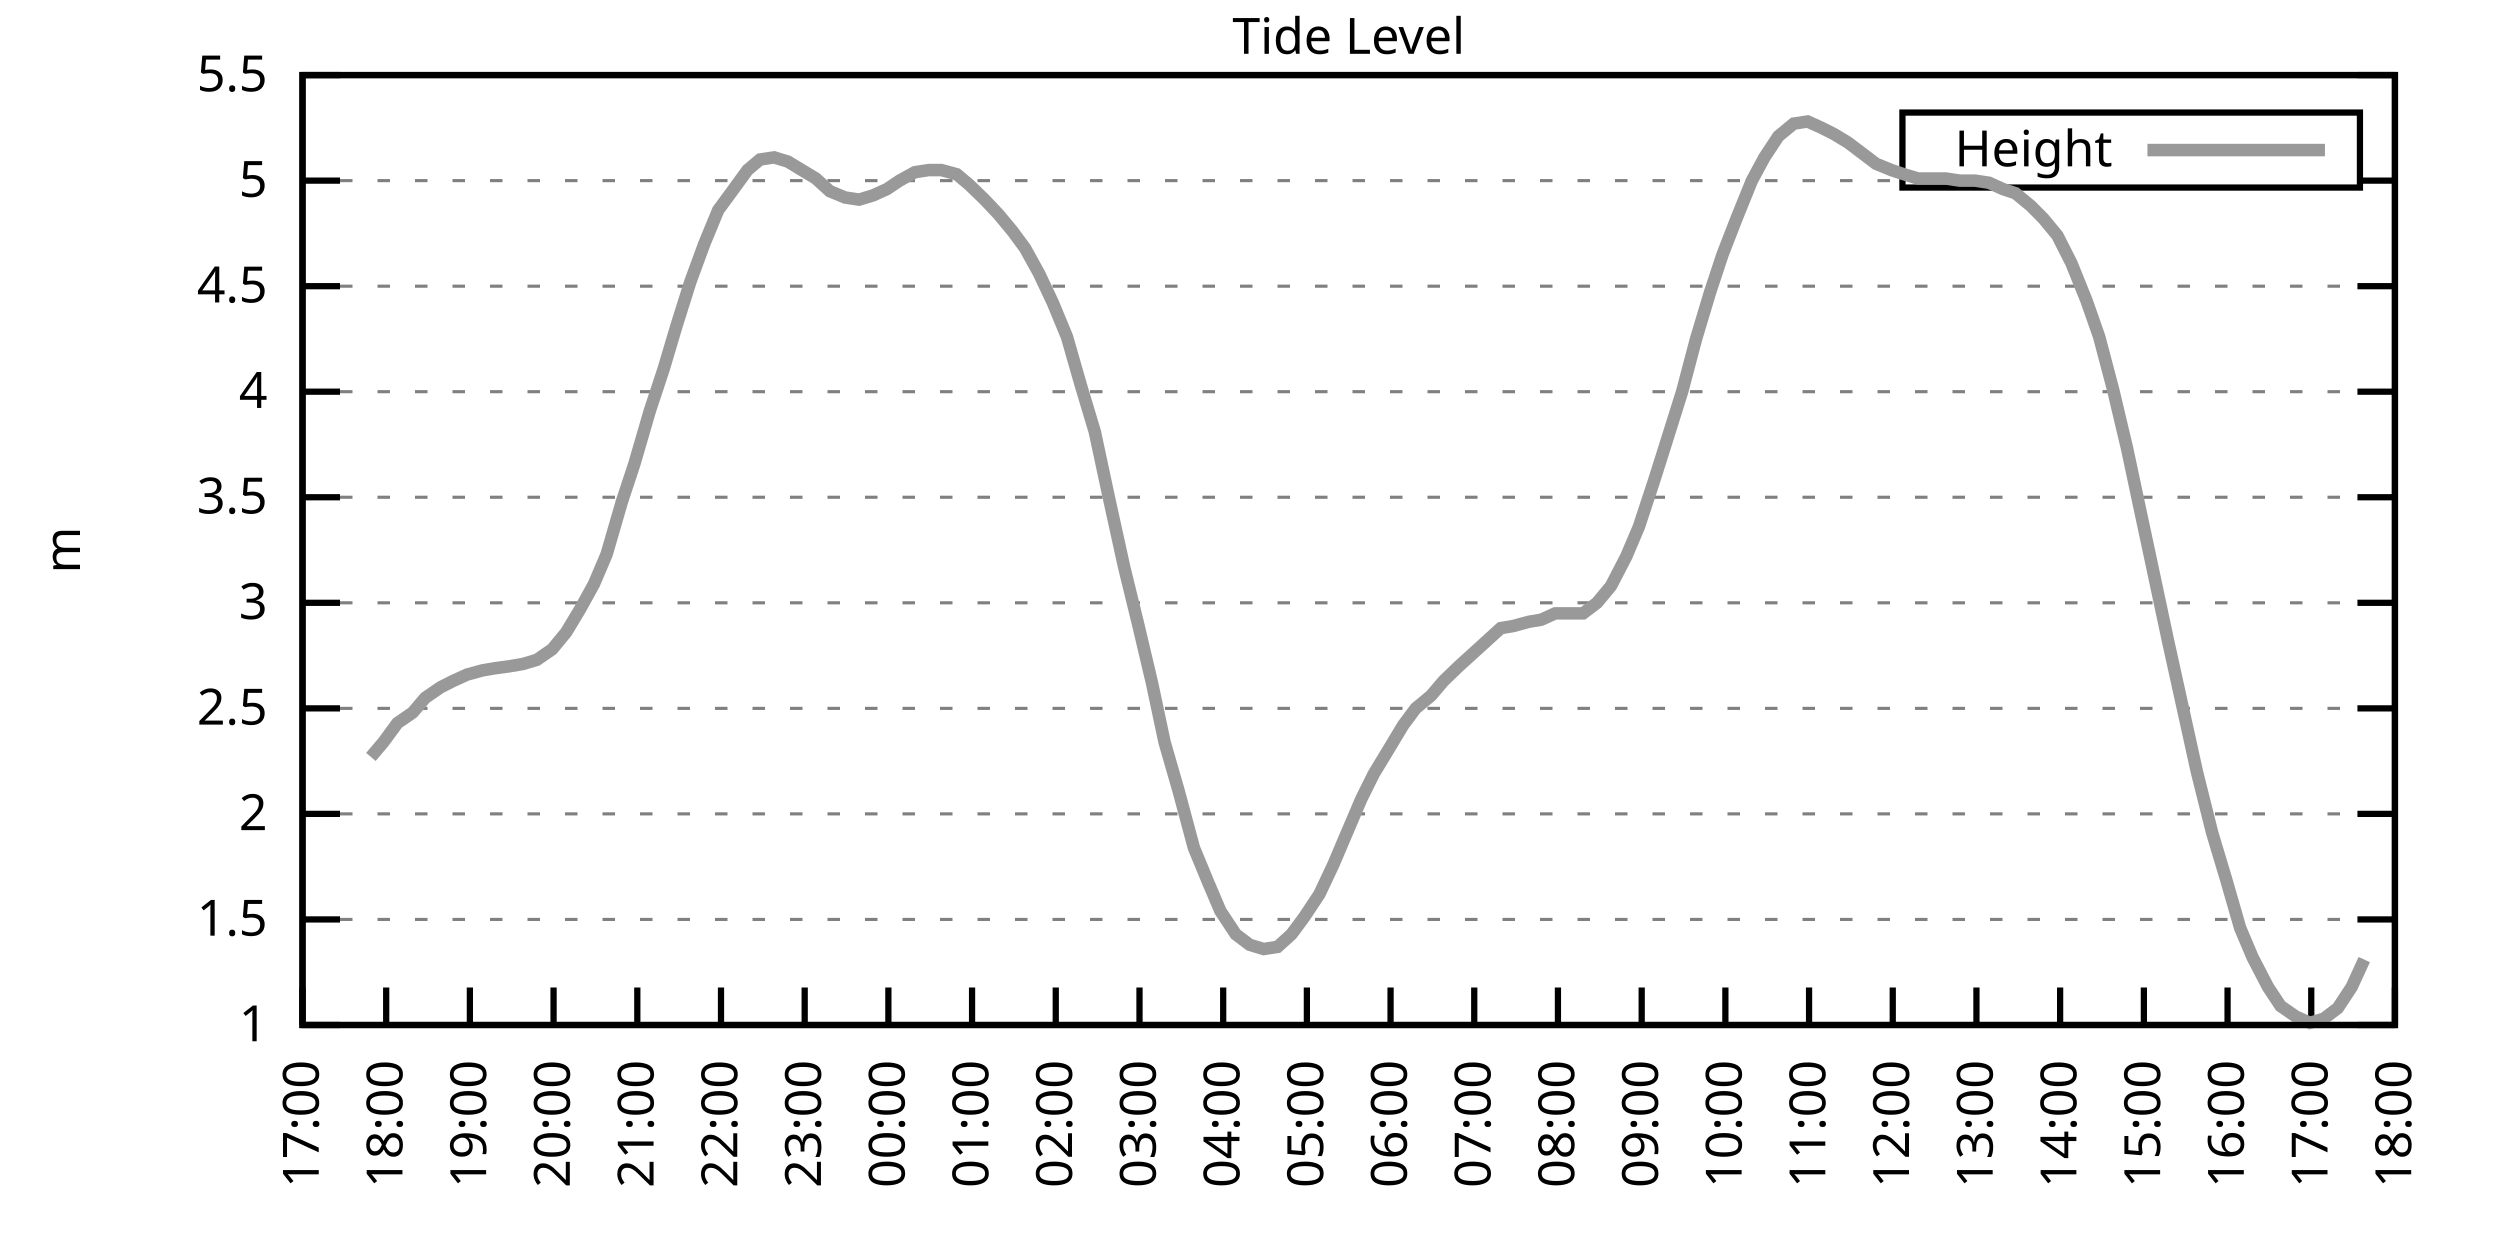
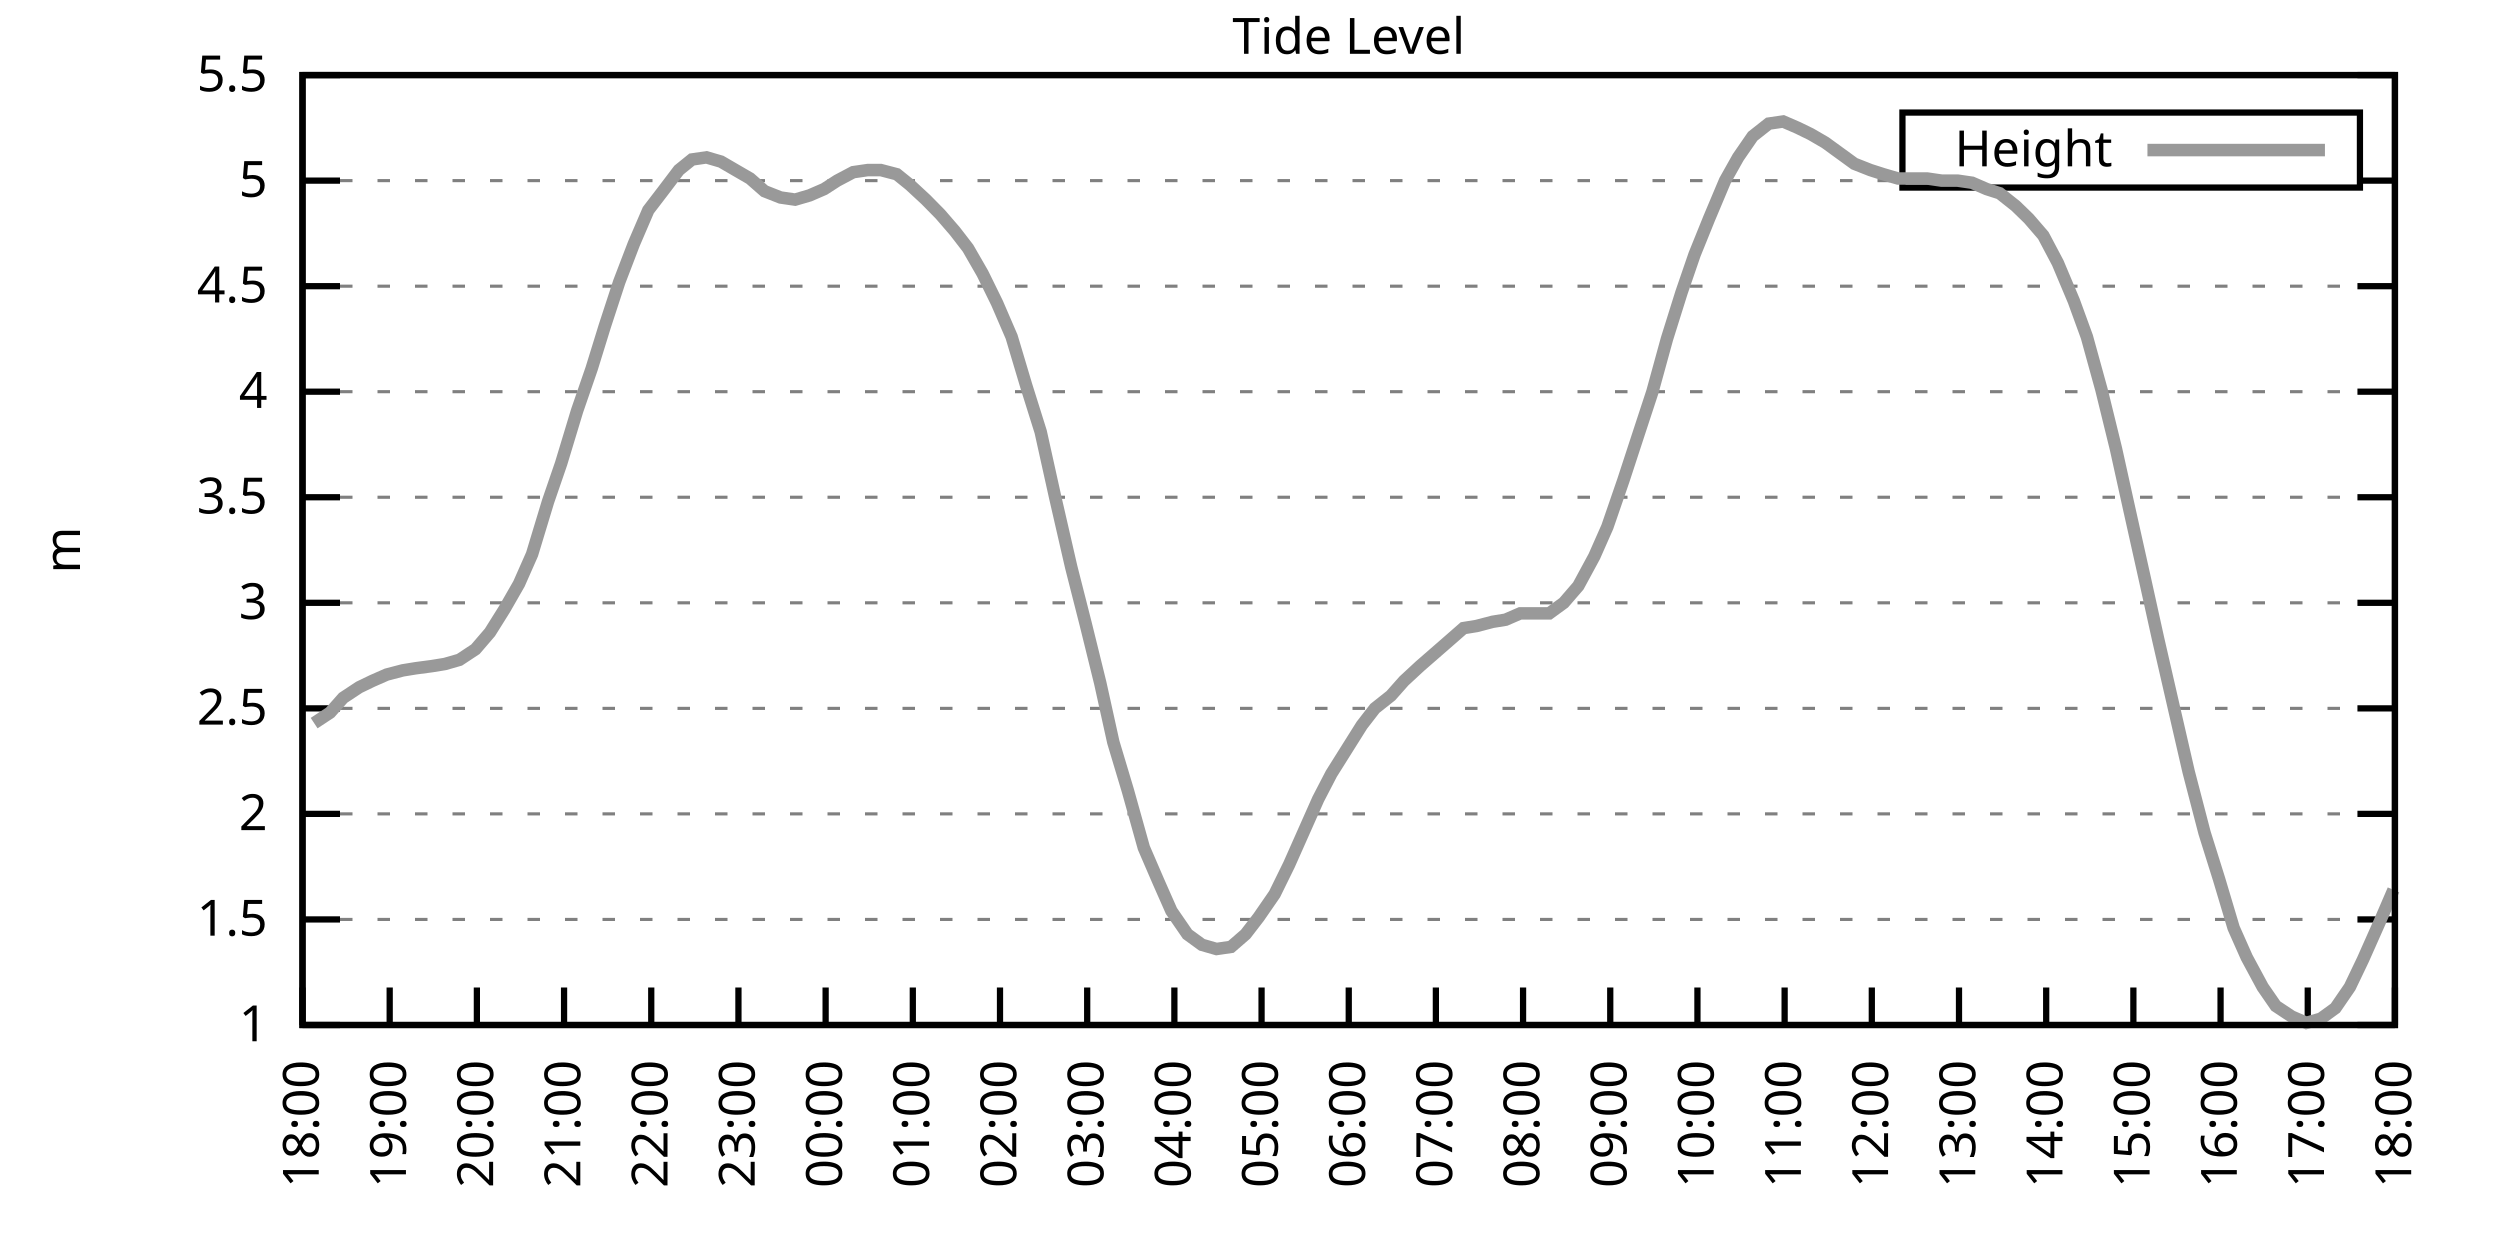
<svg xmlns="http://www.w3.org/2000/svg" xmlns:xlink="http://www.w3.org/1999/xlink" width="400" height="200" viewBox="0 0 400 200">
  <g id="gnuplot_canvas">
    <rect x="0" y="0" width="400" height="200" fill="none" />
    <defs>
      <circle id="gpDot" r="0.5" stroke-width="0.5" stroke="currentColor" />
      <path id="gpPt0" stroke-width="0.333" stroke="currentColor" d="M-1,0 h2 M0,-1 v2" />
      <path id="gpPt1" stroke-width="0.333" stroke="currentColor" d="M-1,-1 L1,1 M1,-1 L-1,1" />
      <path id="gpPt2" stroke-width="0.333" stroke="currentColor" d="M-1,0 L1,0 M0,-1 L0,1 M-1,-1 L1,1 M-1,1 L1,-1" />
      <rect id="gpPt3" stroke-width="0.333" stroke="currentColor" x="-1" y="-1" width="2" height="2" />
      <rect id="gpPt4" stroke-width="0.333" stroke="currentColor" fill="currentColor" x="-1" y="-1" width="2" height="2" />
      <circle id="gpPt5" stroke-width="0.333" stroke="currentColor" cx="0" cy="0" r="1" />
      <use xlink:href="#gpPt5" id="gpPt6" fill="currentColor" stroke="none" />
      <path id="gpPt7" stroke-width="0.333" stroke="currentColor" d="M0,-1.33 L-1.33,0.67 L1.33,0.67 z" />
      <use xlink:href="#gpPt7" id="gpPt8" fill="currentColor" stroke="none" />
      <use xlink:href="#gpPt7" id="gpPt9" stroke="currentColor" transform="rotate(180)" />
      <use xlink:href="#gpPt9" id="gpPt10" fill="currentColor" stroke="none" />
      <use xlink:href="#gpPt3" id="gpPt11" stroke="currentColor" transform="rotate(45)" />
      <use xlink:href="#gpPt11" id="gpPt12" fill="currentColor" stroke="none" />
      <path id="gpPt13" stroke-width="0.333" stroke="currentColor" d="M0,1.330 L1.265,0.411 L0.782,-1.067 L-0.782,-1.076 L-1.265,0.411 z" />
      <use xlink:href="#gpPt13" id="gpPt14" fill="currentColor" stroke="none" />
      <filter id="textbox" filterUnits="objectBoundingBox" x="0" y="0" height="1" width="1">
        <feFlood flood-color="white" flood-opacity="1" result="bgnd" />
        <feComposite in="SourceGraphic" in2="bgnd" operator="atop" />
      </filter>
      <filter id="greybox" filterUnits="objectBoundingBox" x="0" y="0" height="1" width="1">
        <feFlood flood-color="lightgrey" flood-opacity="1" result="grey" />
        <feComposite in="SourceGraphic" in2="grey" operator="atop" />
      </filter>
    </defs>
    <g fill="none" color="white" stroke="currentColor" stroke-width="1.00" stroke-linecap="butt" stroke-linejoin="miter">
</g>
    <g fill="none" color="black" stroke="currentColor" stroke-width="1.00" stroke-linecap="butt" stroke-linejoin="miter">
      <g stroke="none" shape-rendering="crispEdges">
        <polygon fill="rgb(255, 255, 255)" points="48.40,164.00 383.18,164.00 383.18,12.02 48.40,12.02 " />
      </g>
    </g>
    <g fill="none" color="black" stroke="currentColor" stroke-width="1.00" stroke-linecap="butt" stroke-linejoin="miter">
</g>
    <g fill="none" color="black" stroke="black" stroke-width="0.50" stroke-linecap="butt" stroke-linejoin="miter">
</g>
    <g fill="none" color="gray" stroke="currentColor" stroke-width="0.50" stroke-linecap="butt" stroke-linejoin="miter">
      <path stroke="gray" stroke-dasharray="2,4" class="gridline" d="M48.40,164.00 L383.19,164.00  " />
    </g>
    <g fill="none" color="gray" stroke="gray" stroke-width="1.00" stroke-linecap="butt" stroke-linejoin="miter">
</g>
    <g fill="none" color="black" stroke="currentColor" stroke-width="1.00" stroke-linecap="butt" stroke-linejoin="miter">
      <path stroke="black" d="M48.40,164.00 L54.40,164.00 M383.19,164.00 L377.19,164.00  " />
      <g transform="translate(42.80,166.60)" stroke="none" fill="black" font-family="Sans" font-size="8.00" text-anchor="end">
        <text>
          <tspan font-family="Sans"> 1</tspan>
        </text>
      </g>
    </g>
    <g fill="none" color="black" stroke="currentColor" stroke-width="1.00" stroke-linecap="butt" stroke-linejoin="miter">
</g>
    <g fill="none" color="black" stroke="black" stroke-width="0.50" stroke-linecap="butt" stroke-linejoin="miter">
</g>
    <g fill="none" color="gray" stroke="currentColor" stroke-width="0.50" stroke-linecap="butt" stroke-linejoin="miter">
      <path stroke="gray" stroke-dasharray="2,4" class="gridline" d="M48.40,147.11 L383.19,147.11  " />
    </g>
    <g fill="none" color="gray" stroke="gray" stroke-width="1.00" stroke-linecap="butt" stroke-linejoin="miter">
</g>
    <g fill="none" color="black" stroke="currentColor" stroke-width="1.00" stroke-linecap="butt" stroke-linejoin="miter">
      <path stroke="black" d="M48.40,147.11 L54.40,147.11 M383.19,147.11 L377.19,147.11  " />
      <g transform="translate(42.80,149.71)" stroke="none" fill="black" font-family="Sans" font-size="8.00" text-anchor="end">
        <text>
          <tspan font-family="Sans"> 1.5</tspan>
        </text>
      </g>
    </g>
    <g fill="none" color="black" stroke="currentColor" stroke-width="1.00" stroke-linecap="butt" stroke-linejoin="miter">
</g>
    <g fill="none" color="black" stroke="black" stroke-width="0.50" stroke-linecap="butt" stroke-linejoin="miter">
</g>
    <g fill="none" color="gray" stroke="currentColor" stroke-width="0.50" stroke-linecap="butt" stroke-linejoin="miter">
      <path stroke="gray" stroke-dasharray="2,4" class="gridline" d="M48.40,130.22 L383.19,130.22  " />
    </g>
    <g fill="none" color="gray" stroke="gray" stroke-width="1.00" stroke-linecap="butt" stroke-linejoin="miter">
</g>
    <g fill="none" color="black" stroke="currentColor" stroke-width="1.00" stroke-linecap="butt" stroke-linejoin="miter">
      <path stroke="black" d="M48.40,130.22 L54.40,130.22 M383.19,130.22 L377.19,130.22  " />
      <g transform="translate(42.80,132.82)" stroke="none" fill="black" font-family="Sans" font-size="8.00" text-anchor="end">
        <text>
          <tspan font-family="Sans"> 2</tspan>
        </text>
      </g>
    </g>
    <g fill="none" color="black" stroke="currentColor" stroke-width="1.00" stroke-linecap="butt" stroke-linejoin="miter">
</g>
    <g fill="none" color="black" stroke="black" stroke-width="0.50" stroke-linecap="butt" stroke-linejoin="miter">
</g>
    <g fill="none" color="gray" stroke="currentColor" stroke-width="0.50" stroke-linecap="butt" stroke-linejoin="miter">
      <path stroke="gray" stroke-dasharray="2,4" class="gridline" d="M48.40,113.34 L383.19,113.34  " />
    </g>
    <g fill="none" color="gray" stroke="gray" stroke-width="1.00" stroke-linecap="butt" stroke-linejoin="miter">
</g>
    <g fill="none" color="black" stroke="currentColor" stroke-width="1.00" stroke-linecap="butt" stroke-linejoin="miter">
      <path stroke="black" d="M48.40,113.34 L54.40,113.34 M383.19,113.34 L377.19,113.34  " />
      <g transform="translate(42.80,115.94)" stroke="none" fill="black" font-family="Sans" font-size="8.00" text-anchor="end">
        <text>
          <tspan font-family="Sans"> 2.5</tspan>
        </text>
      </g>
    </g>
    <g fill="none" color="black" stroke="currentColor" stroke-width="1.00" stroke-linecap="butt" stroke-linejoin="miter">
</g>
    <g fill="none" color="black" stroke="black" stroke-width="0.50" stroke-linecap="butt" stroke-linejoin="miter">
</g>
    <g fill="none" color="gray" stroke="currentColor" stroke-width="0.50" stroke-linecap="butt" stroke-linejoin="miter">
      <path stroke="gray" stroke-dasharray="2,4" class="gridline" d="M48.40,96.45 L383.19,96.45  " />
    </g>
    <g fill="none" color="gray" stroke="gray" stroke-width="1.00" stroke-linecap="butt" stroke-linejoin="miter">
</g>
    <g fill="none" color="black" stroke="currentColor" stroke-width="1.00" stroke-linecap="butt" stroke-linejoin="miter">
      <path stroke="black" d="M48.40,96.45 L54.40,96.45 M383.19,96.45 L377.19,96.45  " />
      <g transform="translate(42.80,99.05)" stroke="none" fill="black" font-family="Sans" font-size="8.00" text-anchor="end">
        <text>
          <tspan font-family="Sans"> 3</tspan>
        </text>
      </g>
    </g>
    <g fill="none" color="black" stroke="currentColor" stroke-width="1.00" stroke-linecap="butt" stroke-linejoin="miter">
</g>
    <g fill="none" color="black" stroke="black" stroke-width="0.50" stroke-linecap="butt" stroke-linejoin="miter">
</g>
    <g fill="none" color="gray" stroke="currentColor" stroke-width="0.50" stroke-linecap="butt" stroke-linejoin="miter">
      <path stroke="gray" stroke-dasharray="2,4" class="gridline" d="M48.40,79.56 L383.19,79.56  " />
    </g>
    <g fill="none" color="gray" stroke="gray" stroke-width="1.00" stroke-linecap="butt" stroke-linejoin="miter">
</g>
    <g fill="none" color="black" stroke="currentColor" stroke-width="1.00" stroke-linecap="butt" stroke-linejoin="miter">
      <path stroke="black" d="M48.40,79.56 L54.40,79.56 M383.19,79.56 L377.19,79.56  " />
      <g transform="translate(42.80,82.16)" stroke="none" fill="black" font-family="Sans" font-size="8.00" text-anchor="end">
        <text>
          <tspan font-family="Sans"> 3.5</tspan>
        </text>
      </g>
    </g>
    <g fill="none" color="black" stroke="currentColor" stroke-width="1.00" stroke-linecap="butt" stroke-linejoin="miter">
</g>
    <g fill="none" color="black" stroke="black" stroke-width="0.50" stroke-linecap="butt" stroke-linejoin="miter">
</g>
    <g fill="none" color="gray" stroke="currentColor" stroke-width="0.50" stroke-linecap="butt" stroke-linejoin="miter">
      <path stroke="gray" stroke-dasharray="2,4" class="gridline" d="M48.40,62.67 L383.19,62.67  " />
    </g>
    <g fill="none" color="gray" stroke="gray" stroke-width="1.00" stroke-linecap="butt" stroke-linejoin="miter">
</g>
    <g fill="none" color="black" stroke="currentColor" stroke-width="1.00" stroke-linecap="butt" stroke-linejoin="miter">
      <path stroke="black" d="M48.40,62.67 L54.40,62.67 M383.19,62.67 L377.19,62.67  " />
      <g transform="translate(42.80,65.27)" stroke="none" fill="black" font-family="Sans" font-size="8.00" text-anchor="end">
        <text>
          <tspan font-family="Sans"> 4</tspan>
        </text>
      </g>
    </g>
    <g fill="none" color="black" stroke="currentColor" stroke-width="1.00" stroke-linecap="butt" stroke-linejoin="miter">
</g>
    <g fill="none" color="black" stroke="black" stroke-width="0.50" stroke-linecap="butt" stroke-linejoin="miter">
</g>
    <g fill="none" color="gray" stroke="currentColor" stroke-width="0.50" stroke-linecap="butt" stroke-linejoin="miter">
      <path stroke="gray" stroke-dasharray="2,4" class="gridline" d="M48.40,45.79 L383.19,45.79  " />
    </g>
    <g fill="none" color="gray" stroke="gray" stroke-width="1.00" stroke-linecap="butt" stroke-linejoin="miter">
</g>
    <g fill="none" color="black" stroke="currentColor" stroke-width="1.00" stroke-linecap="butt" stroke-linejoin="miter">
      <path stroke="black" d="M48.40,45.79 L54.40,45.79 M383.19,45.79 L377.19,45.79  " />
      <g transform="translate(42.80,48.39)" stroke="none" fill="black" font-family="Sans" font-size="8.00" text-anchor="end">
        <text>
          <tspan font-family="Sans"> 4.5</tspan>
        </text>
      </g>
    </g>
    <g fill="none" color="black" stroke="currentColor" stroke-width="1.00" stroke-linecap="butt" stroke-linejoin="miter">
</g>
    <g fill="none" color="black" stroke="black" stroke-width="0.50" stroke-linecap="butt" stroke-linejoin="miter">
</g>
    <g fill="none" color="gray" stroke="currentColor" stroke-width="0.50" stroke-linecap="butt" stroke-linejoin="miter">
      <path stroke="gray" stroke-dasharray="2,4" class="gridline" d="M48.40,28.90 L304.39,28.90 M377.59,28.90 L383.19,28.90  " />
    </g>
    <g fill="none" color="gray" stroke="gray" stroke-width="1.00" stroke-linecap="butt" stroke-linejoin="miter">
</g>
    <g fill="none" color="black" stroke="currentColor" stroke-width="1.00" stroke-linecap="butt" stroke-linejoin="miter">
      <path stroke="black" d="M48.40,28.90 L54.40,28.90 M383.19,28.90 L377.19,28.90  " />
      <g transform="translate(42.80,31.50)" stroke="none" fill="black" font-family="Sans" font-size="8.00" text-anchor="end">
        <text>
          <tspan font-family="Sans"> 5</tspan>
        </text>
      </g>
    </g>
    <g fill="none" color="black" stroke="currentColor" stroke-width="1.00" stroke-linecap="butt" stroke-linejoin="miter">
</g>
    <g fill="none" color="black" stroke="black" stroke-width="0.50" stroke-linecap="butt" stroke-linejoin="miter">
</g>
    <g fill="none" color="gray" stroke="currentColor" stroke-width="0.50" stroke-linecap="butt" stroke-linejoin="miter">
      <path stroke="gray" stroke-dasharray="2,4" class="gridline" d="M48.40,12.01 L383.19,12.01  " />
    </g>
    <g fill="none" color="gray" stroke="gray" stroke-width="1.00" stroke-linecap="butt" stroke-linejoin="miter">
</g>
    <g fill="none" color="black" stroke="currentColor" stroke-width="1.00" stroke-linecap="butt" stroke-linejoin="miter">
      <path stroke="black" d="M48.40,12.01 L54.40,12.01 M383.19,12.01 L377.19,12.01  " />
      <g transform="translate(42.80,14.61)" stroke="none" fill="black" font-family="Sans" font-size="8.00" text-anchor="end">
        <text>
          <tspan font-family="Sans"> 5.5</tspan>
        </text>
      </g>
    </g>
    <g fill="none" color="black" stroke="currentColor" stroke-width="1.00" stroke-linecap="butt" stroke-linejoin="miter">
      <path stroke="black" d="M48.40,164.00 L48.40,158.00  " />
      <g transform="translate(51.00,169.60) rotate(270.00)" stroke="none" fill="black" font-family="Sans" font-size="8.00" text-anchor="end">
        <text>
-           <tspan font-family="Sans">17:00</tspan>
-         </text>
-       </g>
-     </g>
-     <g fill="none" color="black" stroke="currentColor" stroke-width="1.00" stroke-linecap="butt" stroke-linejoin="miter">
-       <path stroke="black" d="M61.79,164.00 L61.79,158.00  " />
-       <g transform="translate(64.39,169.60) rotate(270.00)" stroke="none" fill="black" font-family="Sans" font-size="8.00" text-anchor="end">
-         <text>
          <tspan font-family="Sans">18:00</tspan>
        </text>
      </g>
    </g>
    <g fill="none" color="black" stroke="currentColor" stroke-width="1.00" stroke-linecap="butt" stroke-linejoin="miter">
-       <path stroke="black" d="M75.18,164.00 L75.18,158.00  " />
-       <g transform="translate(77.78,169.60) rotate(270.00)" stroke="none" fill="black" font-family="Sans" font-size="8.00" text-anchor="end">
+       <path stroke="black" d="M62.35,164.00 L62.35,158.00  " />
+       <g transform="translate(64.95,169.60) rotate(270.00)" stroke="none" fill="black" font-family="Sans" font-size="8.00" text-anchor="end">
        <text>
          <tspan font-family="Sans">19:00</tspan>
        </text>
      </g>
    </g>
    <g fill="none" color="black" stroke="currentColor" stroke-width="1.00" stroke-linecap="butt" stroke-linejoin="miter">
-       <path stroke="black" d="M88.57,164.00 L88.57,158.00  " />
-       <g transform="translate(91.17,169.60) rotate(270.00)" stroke="none" fill="black" font-family="Sans" font-size="8.00" text-anchor="end">
+       <path stroke="black" d="M76.30,164.00 L76.30,158.00  " />
+       <g transform="translate(78.90,169.60) rotate(270.00)" stroke="none" fill="black" font-family="Sans" font-size="8.00" text-anchor="end">
        <text>
          <tspan font-family="Sans">20:00</tspan>
        </text>
      </g>
    </g>
    <g fill="none" color="black" stroke="currentColor" stroke-width="1.00" stroke-linecap="butt" stroke-linejoin="miter">
-       <path stroke="black" d="M101.97,164.00 L101.97,158.00  " />
-       <g transform="translate(104.57,169.60) rotate(270.00)" stroke="none" fill="black" font-family="Sans" font-size="8.00" text-anchor="end">
+       <path stroke="black" d="M90.25,164.00 L90.25,158.00  " />
+       <g transform="translate(92.85,169.60) rotate(270.00)" stroke="none" fill="black" font-family="Sans" font-size="8.00" text-anchor="end">
        <text>
          <tspan font-family="Sans">21:00</tspan>
        </text>
      </g>
    </g>
    <g fill="none" color="black" stroke="currentColor" stroke-width="1.00" stroke-linecap="butt" stroke-linejoin="miter">
-       <path stroke="black" d="M115.36,164.00 L115.36,158.00  " />
-       <g transform="translate(117.96,169.60) rotate(270.00)" stroke="none" fill="black" font-family="Sans" font-size="8.00" text-anchor="end">
+       <path stroke="black" d="M104.20,164.00 L104.20,158.00  " />
+       <g transform="translate(106.80,169.60) rotate(270.00)" stroke="none" fill="black" font-family="Sans" font-size="8.00" text-anchor="end">
        <text>
          <tspan font-family="Sans">22:00</tspan>
        </text>
      </g>
    </g>
    <g fill="none" color="black" stroke="currentColor" stroke-width="1.00" stroke-linecap="butt" stroke-linejoin="miter">
-       <path stroke="black" d="M128.75,164.00 L128.75,158.00  " />
-       <g transform="translate(131.35,169.60) rotate(270.00)" stroke="none" fill="black" font-family="Sans" font-size="8.00" text-anchor="end">
+       <path stroke="black" d="M118.15,164.00 L118.15,158.00  " />
+       <g transform="translate(120.75,169.60) rotate(270.00)" stroke="none" fill="black" font-family="Sans" font-size="8.00" text-anchor="end">
        <text>
          <tspan font-family="Sans">23:00</tspan>
        </text>
      </g>
    </g>
    <g fill="none" color="black" stroke="currentColor" stroke-width="1.00" stroke-linecap="butt" stroke-linejoin="miter">
-       <path stroke="black" d="M142.14,164.00 L142.14,158.00  " />
-       <g transform="translate(144.74,169.60) rotate(270.00)" stroke="none" fill="black" font-family="Sans" font-size="8.00" text-anchor="end">
+       <path stroke="black" d="M132.10,164.00 L132.10,158.00  " />
+       <g transform="translate(134.70,169.60) rotate(270.00)" stroke="none" fill="black" font-family="Sans" font-size="8.00" text-anchor="end">
        <text>
          <tspan font-family="Sans">00:00</tspan>
        </text>
      </g>
    </g>
    <g fill="none" color="black" stroke="currentColor" stroke-width="1.00" stroke-linecap="butt" stroke-linejoin="miter">
-       <path stroke="black" d="M155.53,164.00 L155.53,158.00  " />
-       <g transform="translate(158.13,169.60) rotate(270.00)" stroke="none" fill="black" font-family="Sans" font-size="8.00" text-anchor="end">
+       <path stroke="black" d="M146.05,164.00 L146.05,158.00  " />
+       <g transform="translate(148.65,169.60) rotate(270.00)" stroke="none" fill="black" font-family="Sans" font-size="8.00" text-anchor="end">
        <text>
          <tspan font-family="Sans">01:00</tspan>
        </text>
      </g>
    </g>
    <g fill="none" color="black" stroke="currentColor" stroke-width="1.00" stroke-linecap="butt" stroke-linejoin="miter">
-       <path stroke="black" d="M168.92,164.00 L168.92,158.00  " />
-       <g transform="translate(171.52,169.60) rotate(270.00)" stroke="none" fill="black" font-family="Sans" font-size="8.00" text-anchor="end">
+       <path stroke="black" d="M160.00,164.00 L160.00,158.00  " />
+       <g transform="translate(162.60,169.60) rotate(270.00)" stroke="none" fill="black" font-family="Sans" font-size="8.00" text-anchor="end">
        <text>
          <tspan font-family="Sans">02:00</tspan>
        </text>
      </g>
    </g>
    <g fill="none" color="black" stroke="currentColor" stroke-width="1.00" stroke-linecap="butt" stroke-linejoin="miter">
-       <path stroke="black" d="M182.32,164.00 L182.32,158.00  " />
-       <g transform="translate(184.92,169.60) rotate(270.00)" stroke="none" fill="black" font-family="Sans" font-size="8.00" text-anchor="end">
+       <path stroke="black" d="M173.95,164.00 L173.95,158.00  " />
+       <g transform="translate(176.55,169.60) rotate(270.00)" stroke="none" fill="black" font-family="Sans" font-size="8.00" text-anchor="end">
        <text>
          <tspan font-family="Sans">03:00</tspan>
        </text>
      </g>
    </g>
    <g fill="none" color="black" stroke="currentColor" stroke-width="1.00" stroke-linecap="butt" stroke-linejoin="miter">
-       <path stroke="black" d="M195.71,164.00 L195.71,158.00  " />
-       <g transform="translate(198.31,169.60) rotate(270.00)" stroke="none" fill="black" font-family="Sans" font-size="8.00" text-anchor="end">
+       <path stroke="black" d="M187.90,164.00 L187.90,158.00  " />
+       <g transform="translate(190.50,169.60) rotate(270.00)" stroke="none" fill="black" font-family="Sans" font-size="8.00" text-anchor="end">
        <text>
          <tspan font-family="Sans">04:00</tspan>
        </text>
      </g>
    </g>
    <g fill="none" color="black" stroke="currentColor" stroke-width="1.00" stroke-linecap="butt" stroke-linejoin="miter">
-       <path stroke="black" d="M209.10,164.00 L209.10,158.00  " />
-       <g transform="translate(211.70,169.60) rotate(270.00)" stroke="none" fill="black" font-family="Sans" font-size="8.00" text-anchor="end">
+       <path stroke="black" d="M201.85,164.00 L201.85,158.00  " />
+       <g transform="translate(204.45,169.60) rotate(270.00)" stroke="none" fill="black" font-family="Sans" font-size="8.00" text-anchor="end">
        <text>
          <tspan font-family="Sans">05:00</tspan>
        </text>
      </g>
    </g>
    <g fill="none" color="black" stroke="currentColor" stroke-width="1.00" stroke-linecap="butt" stroke-linejoin="miter">
-       <path stroke="black" d="M222.49,164.00 L222.49,158.00  " />
-       <g transform="translate(225.09,169.60) rotate(270.00)" stroke="none" fill="black" font-family="Sans" font-size="8.00" text-anchor="end">
+       <path stroke="black" d="M215.80,164.00 L215.80,158.00  " />
+       <g transform="translate(218.40,169.60) rotate(270.00)" stroke="none" fill="black" font-family="Sans" font-size="8.00" text-anchor="end">
        <text>
          <tspan font-family="Sans">06:00</tspan>
        </text>
      </g>
    </g>
    <g fill="none" color="black" stroke="currentColor" stroke-width="1.00" stroke-linecap="butt" stroke-linejoin="miter">
-       <path stroke="black" d="M235.88,164.00 L235.88,158.00  " />
-       <g transform="translate(238.48,169.60) rotate(270.00)" stroke="none" fill="black" font-family="Sans" font-size="8.00" text-anchor="end">
+       <path stroke="black" d="M229.74,164.00 L229.74,158.00  " />
+       <g transform="translate(232.34,169.60) rotate(270.00)" stroke="none" fill="black" font-family="Sans" font-size="8.00" text-anchor="end">
        <text>
          <tspan font-family="Sans">07:00</tspan>
        </text>
      </g>
    </g>
    <g fill="none" color="black" stroke="currentColor" stroke-width="1.00" stroke-linecap="butt" stroke-linejoin="miter">
-       <path stroke="black" d="M249.27,164.00 L249.27,158.00  " />
-       <g transform="translate(251.87,169.60) rotate(270.00)" stroke="none" fill="black" font-family="Sans" font-size="8.00" text-anchor="end">
+       <path stroke="black" d="M243.69,164.00 L243.69,158.00  " />
+       <g transform="translate(246.29,169.60) rotate(270.00)" stroke="none" fill="black" font-family="Sans" font-size="8.00" text-anchor="end">
        <text>
          <tspan font-family="Sans">08:00</tspan>
        </text>
      </g>
    </g>
    <g fill="none" color="black" stroke="currentColor" stroke-width="1.00" stroke-linecap="butt" stroke-linejoin="miter">
-       <path stroke="black" d="M262.67,164.00 L262.67,158.00  " />
-       <g transform="translate(265.27,169.60) rotate(270.00)" stroke="none" fill="black" font-family="Sans" font-size="8.00" text-anchor="end">
+       <path stroke="black" d="M257.64,164.00 L257.64,158.00  " />
+       <g transform="translate(260.24,169.60) rotate(270.00)" stroke="none" fill="black" font-family="Sans" font-size="8.00" text-anchor="end">
        <text>
          <tspan font-family="Sans">09:00</tspan>
        </text>
      </g>
    </g>
    <g fill="none" color="black" stroke="currentColor" stroke-width="1.00" stroke-linecap="butt" stroke-linejoin="miter">
-       <path stroke="black" d="M276.06,164.00 L276.06,158.00  " />
-       <g transform="translate(278.66,169.60) rotate(270.00)" stroke="none" fill="black" font-family="Sans" font-size="8.00" text-anchor="end">
+       <path stroke="black" d="M271.59,164.00 L271.59,158.00  " />
+       <g transform="translate(274.19,169.60) rotate(270.00)" stroke="none" fill="black" font-family="Sans" font-size="8.00" text-anchor="end">
        <text>
          <tspan font-family="Sans">10:00</tspan>
        </text>
      </g>
    </g>
    <g fill="none" color="black" stroke="currentColor" stroke-width="1.00" stroke-linecap="butt" stroke-linejoin="miter">
-       <path stroke="black" d="M289.45,164.00 L289.45,158.00  " />
-       <g transform="translate(292.05,169.60) rotate(270.00)" stroke="none" fill="black" font-family="Sans" font-size="8.00" text-anchor="end">
+       <path stroke="black" d="M285.54,164.00 L285.54,158.00  " />
+       <g transform="translate(288.14,169.60) rotate(270.00)" stroke="none" fill="black" font-family="Sans" font-size="8.00" text-anchor="end">
        <text>
          <tspan font-family="Sans">11:00</tspan>
        </text>
      </g>
    </g>
    <g fill="none" color="black" stroke="currentColor" stroke-width="1.00" stroke-linecap="butt" stroke-linejoin="miter">
-       <path stroke="black" d="M302.84,164.00 L302.84,158.00  " />
-       <g transform="translate(305.44,169.60) rotate(270.00)" stroke="none" fill="black" font-family="Sans" font-size="8.00" text-anchor="end">
+       <path stroke="black" d="M299.49,164.00 L299.49,158.00  " />
+       <g transform="translate(302.09,169.60) rotate(270.00)" stroke="none" fill="black" font-family="Sans" font-size="8.00" text-anchor="end">
        <text>
          <tspan font-family="Sans">12:00</tspan>
        </text>
      </g>
    </g>
    <g fill="none" color="black" stroke="currentColor" stroke-width="1.00" stroke-linecap="butt" stroke-linejoin="miter">
-       <path stroke="black" d="M316.23,164.00 L316.23,158.00  " />
-       <g transform="translate(318.83,169.60) rotate(270.00)" stroke="none" fill="black" font-family="Sans" font-size="8.00" text-anchor="end">
+       <path stroke="black" d="M313.44,164.00 L313.44,158.00  " />
+       <g transform="translate(316.04,169.60) rotate(270.00)" stroke="none" fill="black" font-family="Sans" font-size="8.00" text-anchor="end">
        <text>
          <tspan font-family="Sans">13:00</tspan>
        </text>
      </g>
    </g>
    <g fill="none" color="black" stroke="currentColor" stroke-width="1.00" stroke-linecap="butt" stroke-linejoin="miter">
-       <path stroke="black" d="M329.62,164.00 L329.62,158.00  " />
-       <g transform="translate(332.22,169.60) rotate(270.00)" stroke="none" fill="black" font-family="Sans" font-size="8.00" text-anchor="end">
+       <path stroke="black" d="M327.39,164.00 L327.39,158.00  " />
+       <g transform="translate(329.99,169.60) rotate(270.00)" stroke="none" fill="black" font-family="Sans" font-size="8.00" text-anchor="end">
        <text>
          <tspan font-family="Sans">14:00</tspan>
        </text>
      </g>
    </g>
    <g fill="none" color="black" stroke="currentColor" stroke-width="1.00" stroke-linecap="butt" stroke-linejoin="miter">
-       <path stroke="black" d="M343.02,164.00 L343.02,158.00  " />
-       <g transform="translate(345.62,169.60) rotate(270.00)" stroke="none" fill="black" font-family="Sans" font-size="8.00" text-anchor="end">
+       <path stroke="black" d="M341.34,164.00 L341.34,158.00  " />
+       <g transform="translate(343.94,169.60) rotate(270.00)" stroke="none" fill="black" font-family="Sans" font-size="8.00" text-anchor="end">
        <text>
          <tspan font-family="Sans">15:00</tspan>
        </text>
      </g>
    </g>
    <g fill="none" color="black" stroke="currentColor" stroke-width="1.00" stroke-linecap="butt" stroke-linejoin="miter">
-       <path stroke="black" d="M356.41,164.00 L356.41,158.00  " />
-       <g transform="translate(359.01,169.60) rotate(270.00)" stroke="none" fill="black" font-family="Sans" font-size="8.00" text-anchor="end">
+       <path stroke="black" d="M355.29,164.00 L355.29,158.00  " />
+       <g transform="translate(357.89,169.60) rotate(270.00)" stroke="none" fill="black" font-family="Sans" font-size="8.00" text-anchor="end">
        <text>
          <tspan font-family="Sans">16:00</tspan>
        </text>
      </g>
    </g>
    <g fill="none" color="black" stroke="currentColor" stroke-width="1.00" stroke-linecap="butt" stroke-linejoin="miter">
-       <path stroke="black" d="M369.80,164.00 L369.80,158.00  " />
-       <g transform="translate(372.40,169.60) rotate(270.00)" stroke="none" fill="black" font-family="Sans" font-size="8.00" text-anchor="end">
+       <path stroke="black" d="M369.24,164.00 L369.24,158.00  " />
+       <g transform="translate(371.84,169.60) rotate(270.00)" stroke="none" fill="black" font-family="Sans" font-size="8.00" text-anchor="end">
        <text>
          <tspan font-family="Sans">17:00</tspan>
        </text>
      </g>
    </g>
    <g fill="none" color="black" stroke="currentColor" stroke-width="1.00" stroke-linecap="butt" stroke-linejoin="miter">
      <path stroke="black" d="M383.19,164.00 L383.19,158.00  " />
      <g transform="translate(385.79,169.60) rotate(270.00)" stroke="none" fill="black" font-family="Sans" font-size="8.00" text-anchor="end">
        <text>
          <tspan font-family="Sans">18:00</tspan>
        </text>
      </g>
    </g>
    <g fill="none" color="black" stroke="currentColor" stroke-width="1.00" stroke-linecap="butt" stroke-linejoin="miter">
</g>
    <g fill="none" color="black" stroke="currentColor" stroke-width="1.00" stroke-linecap="butt" stroke-linejoin="miter">
      <path stroke="black" d="M48.40,12.01 L48.40,164.00 L383.19,164.00 L383.19,12.01 L48.40,12.01 Z  " />
    </g>
    <g fill="none" color="black" stroke="currentColor" stroke-width="1.00" stroke-linecap="butt" stroke-linejoin="miter">
</g>
    <g fill="none" color="black" stroke="currentColor" stroke-width="1.00" stroke-linecap="butt" stroke-linejoin="miter">
      <path stroke="black" d="M304.39,30.01 L304.39,18.01 L377.59,18.01 L377.59,30.01 L304.39,30.01 Z  " />
    </g>
    <g id="Tide_level_plot_1">
      <g fill="none" color="white" stroke="black" stroke-width="2.00" stroke-linecap="butt" stroke-linejoin="miter">
</g>
      <g fill="none" color="black" stroke="currentColor" stroke-width="2.00" stroke-linecap="butt" stroke-linejoin="miter">
        <g transform="translate(337.99,26.61)" stroke="none" fill="black" font-family="Sans" font-size="8.00" text-anchor="end">
          <text>
            <tspan font-family="Sans">Height</tspan>
          </text>
        </g>
      </g>
      <g fill="none" color="black" stroke="currentColor" stroke-width="2.00" stroke-linecap="butt" stroke-linejoin="miter">
-         <path stroke="rgb(153, 153, 153)" d="M343.59,24.01 L371.99,24.01 M59.34,121.11 L61.35,118.74 L63.58,115.70 L66.03,114.01 L68.04,111.65 L70.50,109.96   L72.50,108.95 L74.74,107.93 L77.19,107.26 L79.20,106.92 L81.66,106.58 L83.66,106.24 L85.90,105.57 L88.35,103.88   L90.58,101.18 L92.82,97.46 L95.05,93.41 L97.06,88.68 L99.51,80.24 L101.52,74.16 L103.98,65.71 L106.21,58.96   L108.22,52.20 L110.45,45.11 L112.68,39.03 L114.91,33.63 L117.14,30.59 L119.60,27.21 L121.61,25.52 L123.84,25.18   L126.07,25.86 L128.30,27.21 L130.54,28.56 L132.77,30.59 L135.22,31.60 L137.45,31.94 L139.69,31.26 L141.92,30.25   L143.93,28.90 L146.38,27.55 L148.61,27.21 L150.62,27.21 L153.08,27.88 L155.09,29.57 L157.54,31.94 L159.77,34.30   L162.01,37.00 L164.01,39.71 L166.25,43.76 L168.48,48.49 L170.71,53.89 L172.94,61.66 L175.17,69.09 L177.41,79.56   L179.86,90.71 L182.09,99.83 L184.32,109.28 L186.33,118.74 L188.57,126.51 L191.02,135.63 L193.25,141.03 L195.26,145.76   L197.72,149.48 L199.95,151.17 L202.18,151.84 L204.41,151.50 L206.64,149.48 L208.65,146.77 L211.11,143.06 L213.34,138.33   L215.35,133.60 L217.80,127.86 L219.81,123.81 L222.27,119.75 L224.50,116.04 L226.51,113.34 L228.96,111.31 L230.97,108.95   L233.43,106.58 L235.66,104.56 L237.89,102.53 L240.12,100.50 L242.13,100.16 L244.59,99.49 L246.60,99.15 L248.83,98.14   L251.06,98.14 L253.29,98.14 L255.52,96.45 L257.76,93.75 L260.21,89.02 L262.22,84.29 L264.67,76.86 L266.91,69.77   L269.14,62.67 L271.37,54.23 L273.60,46.80 L275.61,40.72 L277.84,34.98 L280.30,28.90 L282.31,25.18 L284.54,21.80   L286.99,19.78 L289.23,19.44 L291.46,20.45 L293.47,21.47 L295.70,22.82 L300.16,26.20 L302.62,27.21 L304.63,27.88   L306.86,28.56 L309.09,28.56 L311.32,28.56 L313.55,28.90 L316.01,28.90 L318.24,29.24 L320.47,30.25 L322.48,30.92   L324.94,32.95 L326.95,34.98 L329.18,37.68 L331.41,42.07 L333.86,48.15 L335.87,53.89 L338.10,62.34 L340.34,71.79   L342.35,81.25 L344.80,92.73 L346.81,102.19 L349.49,114.35 L351.50,123.47 L353.95,133.26 L356.18,140.69 L358.42,148.46   L360.42,153.19 L362.88,157.92 L364.89,160.96 L367.34,162.65 L369.58,163.66 L371.81,162.99 L374.04,161.30 L376.27,157.92   L378.28,153.53  " />
+         <path stroke="rgb(153, 153, 153)" d="M343.59,24.01 L371.99,24.01 M50.26,115.70 L52.82,114.01 L54.91,111.65 L57.47,109.96 L59.56,108.95 L61.88,107.93   L64.44,107.26 L66.53,106.92 L69.09,106.58 L71.18,106.24 L73.51,105.57 L76.07,103.88 L78.39,101.18 L80.72,97.46   L83.04,93.41 L85.13,88.68 L87.69,80.24 L89.78,74.16 L92.34,65.71 L94.67,58.96 L96.76,52.20 L99.08,45.11   L101.41,39.03 L103.73,33.63 L106.06,30.59 L108.62,27.21 L110.71,25.52 L113.03,25.18 L115.36,25.86 L117.68,27.21   L120.01,28.56 L122.33,30.59 L124.89,31.60 L127.22,31.94 L129.54,31.26 L131.87,30.25 L133.96,28.90 L136.51,27.55   L138.84,27.21 L140.93,27.21 L143.49,27.88 L145.58,29.57 L148.14,31.94 L150.46,34.30 L152.79,37.00 L154.88,39.71   L157.21,43.76 L159.53,48.49 L161.86,53.89 L164.18,61.66 L166.51,69.09 L168.83,79.56 L171.39,90.71 L173.71,99.83   L176.04,109.28 L178.13,118.74 L180.46,126.51 L183.01,135.63 L185.34,141.03 L187.43,145.76 L189.99,149.48 L192.31,151.17   L194.64,151.84 L196.96,151.50 L199.29,149.48 L201.38,146.77 L203.94,143.06 L206.26,138.33 L208.36,133.60 L210.91,127.86   L213.01,123.81 L215.56,119.75 L217.89,116.04 L219.98,113.34 L222.54,111.31 L224.63,108.95 L227.19,106.58 L229.51,104.56   L231.84,102.53 L234.16,100.50 L236.25,100.16 L238.81,99.49 L240.90,99.15 L243.23,98.14 L245.55,98.14 L247.88,98.14   L250.20,96.45 L252.53,93.75 L255.09,89.02 L257.18,84.29 L259.74,76.86 L262.06,69.77 L264.39,62.67 L266.71,54.23   L269.04,46.80 L271.13,40.72 L273.45,34.98 L276.01,28.90 L278.10,25.18 L280.43,21.80 L282.99,19.78 L285.31,19.44   L287.64,20.45 L289.73,21.47 L292.05,22.82 L296.70,26.20 L299.26,27.21 L301.35,27.88 L303.68,28.56 L306.00,28.56   L308.33,28.56 L310.65,28.90 L313.21,28.90 L315.53,29.24 L317.86,30.25 L319.95,30.92 L322.51,32.95 L324.60,34.98   L326.93,37.68 L329.25,42.07 L331.81,48.15 L333.90,53.89 L336.23,62.34 L338.55,71.79 L340.64,81.25 L343.20,92.73   L345.29,102.19 L348.08,114.35 L350.18,123.47 L352.73,133.26 L355.06,140.69 L357.38,148.46 L359.48,153.19 L362.03,157.92   L364.13,160.96 L366.68,162.65 L369.01,163.66 L371.33,162.99 L373.66,161.30 L375.98,157.92 L378.08,153.53 L380.63,147.79   L382.96,142.38  " />
      </g>
    </g>
    <g fill="none" color="black" stroke="currentColor" stroke-width="2.00" stroke-linecap="butt" stroke-linejoin="miter">
</g>
    <g fill="none" color="black" stroke="black" stroke-width="1.00" stroke-linecap="butt" stroke-linejoin="miter">
</g>
    <g fill="none" color="black" stroke="currentColor" stroke-width="1.00" stroke-linecap="butt" stroke-linejoin="miter">
      <path stroke="black" d="M48.40,12.01 L48.40,164.00 L383.19,164.00 L383.19,12.01 L48.40,12.01 Z  " />
      <g transform="translate(12.80,88.01) rotate(270.00)" stroke="none" fill="black" font-family="Sans" font-size="8.00" text-anchor="middle">
        <text>
          <tspan font-family="Sans">m</tspan>
        </text>
      </g>
    </g>
    <g fill="none" color="black" stroke="currentColor" stroke-width="1.00" stroke-linecap="butt" stroke-linejoin="miter">
</g>
    <g fill="none" color="black" stroke="currentColor" stroke-width="1.00" stroke-linecap="butt" stroke-linejoin="miter">
      <g transform="translate(215.79,8.61)" stroke="none" fill="black" font-family="Sans" font-size="8.00" text-anchor="middle">
        <text>
          <tspan font-family="Sans">Tide Level</tspan>
        </text>
      </g>
    </g>
    <g fill="none" color="black" stroke="currentColor" stroke-width="1.00" stroke-linecap="butt" stroke-linejoin="miter">
</g>
  </g>
</svg>
